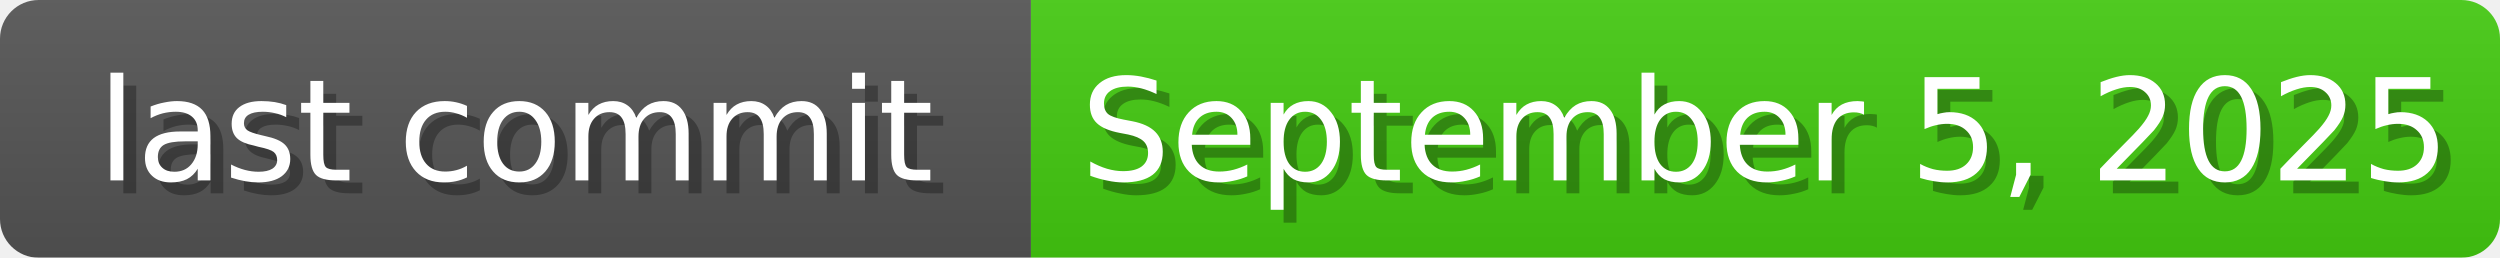
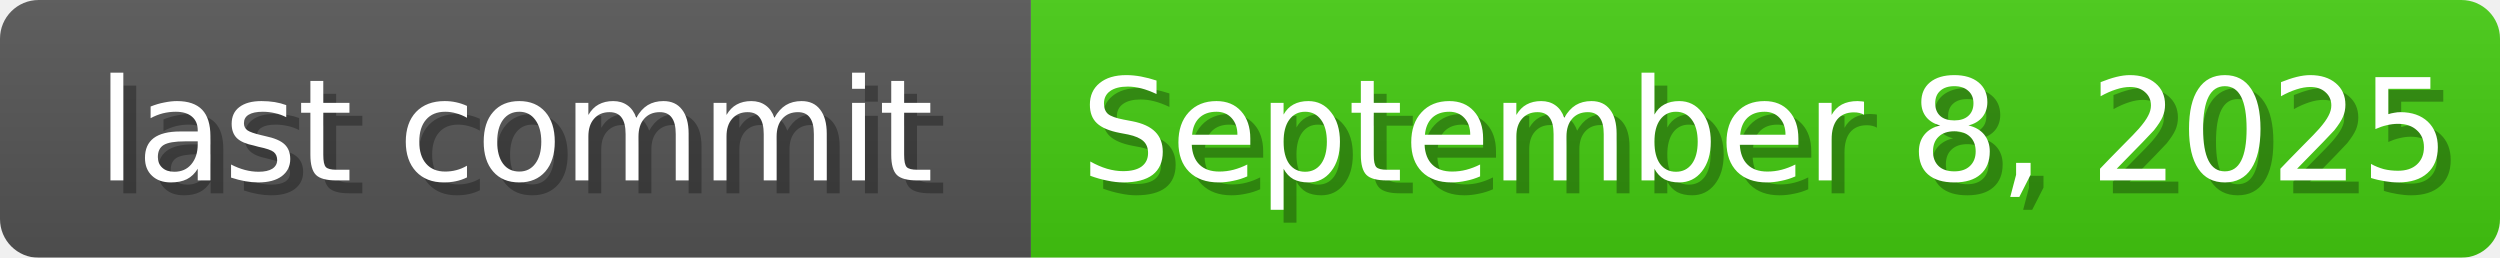
<svg xmlns="http://www.w3.org/2000/svg" width="194" height="20">
  <linearGradient id="b" x2="0" y2="100%">
    <stop offset="0" stop-color="#bbb" stop-opacity=".1" />
    <stop offset="1" stop-opacity=".1" />
  </linearGradient>
  <mask id="anybadge_1">
    <rect width="194" height="20" rx="3" fill="#fff" />
  </mask>
  <g mask="url(#anybadge_1)">
    <path fill="#555" d="M0 0h80v20H0z" />
    <path fill="#4c1" d="M80 0h114v20H80z" />
    <path fill="url(#b)" d="M0 0h194v20H0z" />
  </g>
  <g fill="#fff" text-anchor="middle" font-family="DejaVu Sans,Verdana,Geneva,sans-serif" font-size="11">
    <text x="41.0" y="15" fill="#010101" fill-opacity=".3">last commit</text>
    <text x="40.0" y="14">last commit</text>
  </g>
  <g fill="#fff" text-anchor="middle" font-family="DejaVu Sans,Verdana,Geneva,sans-serif" font-size="11">
-     <text x="138.0" y="15" fill="#010101" fill-opacity=".3">September 5, 2025</text>
-     <text x="137.0" y="14">September 5, 2025</text>
+     <text x="138.0" y="15" fill="#010101" fill-opacity=".3">September 8, 2025</text>
+     <text x="137.0" y="14">September 8, 2025</text>
  </g>
</svg>
